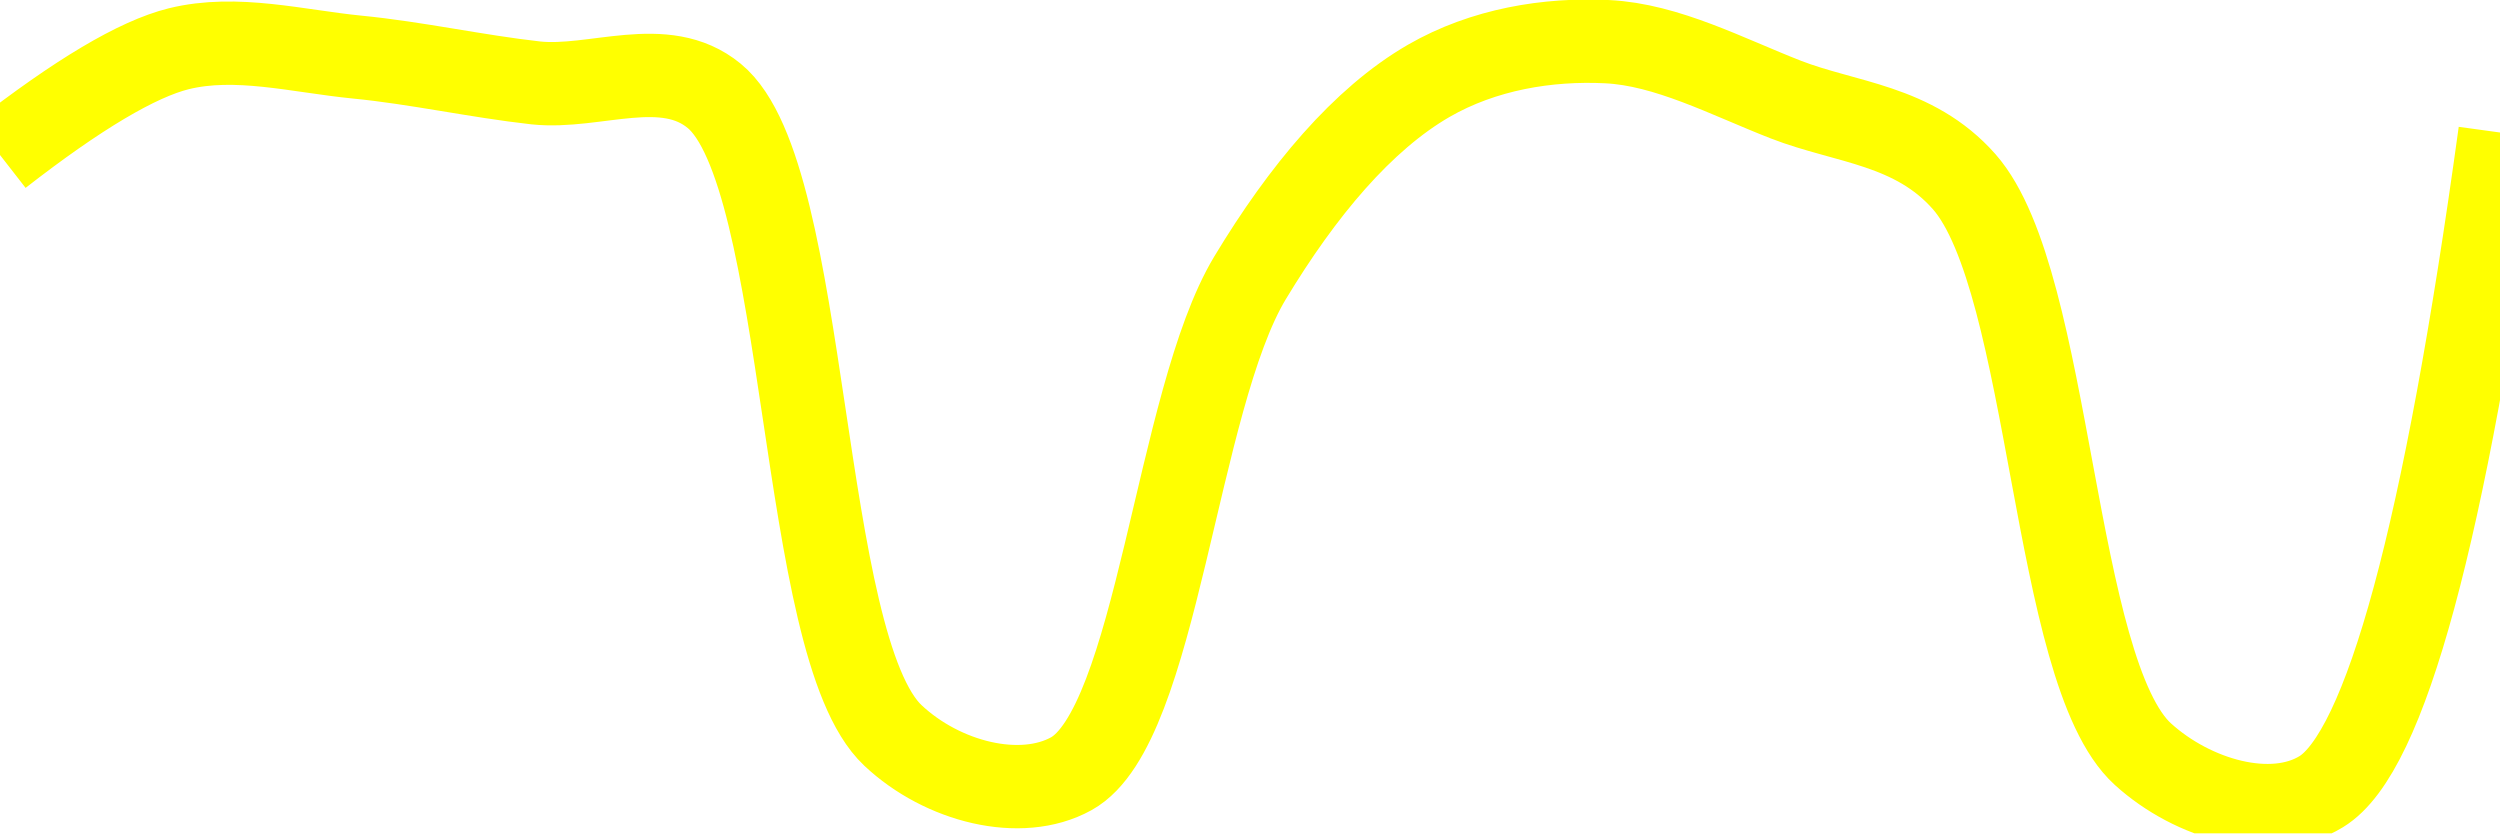
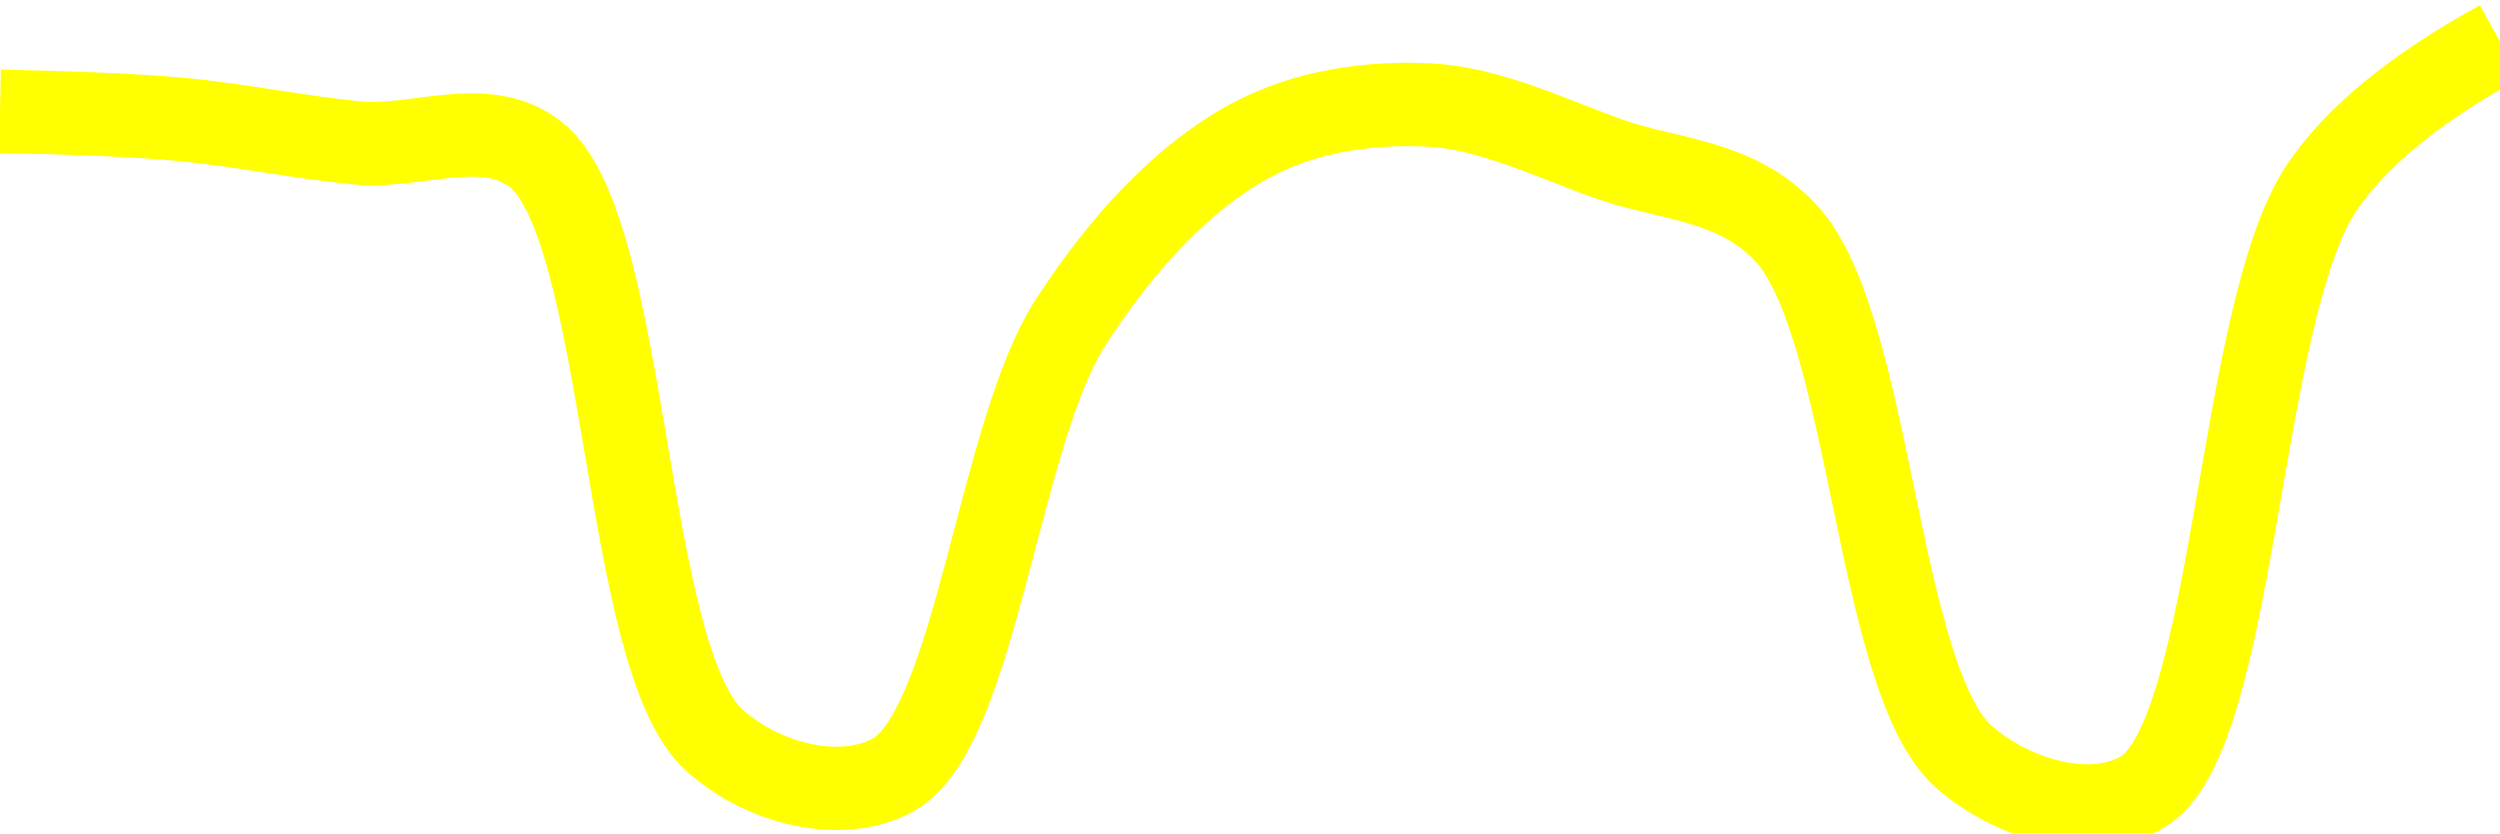
<svg xmlns="http://www.w3.org/2000/svg" class="main-svg" width="60" height="20" style="" viewBox="0 0 60 20">
  <rect x="0" y="0" width="60" height="20" style="fill: rgb(0, 0, 0); fill-opacity: 0;" />
-   <defs id="defs-8e2df3">
+   <defs id="defs-23ed9e">
    <g class="clips">
-       <clipPath id="clip8e2df3xyplot" class="plotclip">
+       <clipPath id="clip23ed9exyplot" class="plotclip">
        <rect width="60" height="20" />
      </clipPath>
-       <clipPath class="axesclip" id="clip8e2df3x">
+       <clipPath class="axesclip" id="clip23ed9ex">
        <rect x="0" y="0" width="60" height="20" />
      </clipPath>
-       <clipPath class="axesclip" id="clip8e2df3y">
+       <clipPath class="axesclip" id="clip23ed9ey">
        <rect x="0" y="0" width="60" height="20" />
      </clipPath>
-       <clipPath class="axesclip" id="clip8e2df3xy">
+       <clipPath class="axesclip" id="clip23ed9exy">
        <rect x="0" y="0" width="60" height="20" />
      </clipPath>
    </g>
    <g class="gradients" />
    <g class="patterns" />
  </defs>
  <g class="bglayer">
    <rect class="bg" x="0" y="0" width="60" height="20" style="fill: rgb(0, 0, 0); fill-opacity: 0; stroke-width: 0;" />
  </g>
  <g class="layer-below">
    <g class="imagelayer" />
    <g class="shapelayer" />
  </g>
  <g class="cartesianlayer">
    <g class="subplot xy">
      <g class="layer-subplot">
        <g class="shapelayer" />
        <g class="imagelayer" />
      </g>
      <g class="minor-gridlayer">
        <g class="x" />
        <g class="y" />
      </g>
      <g class="gridlayer">
        <g class="x" />
        <g class="y" />
      </g>
      <g class="zerolinelayer" />
      <g class="layer-between">
        <g class="shapelayer" />
        <g class="imagelayer" />
      </g>
      <path class="xlines-below" />
      <path class="ylines-below" />
      <g class="overlines-below" />
      <g class="xaxislayer-below" />
      <g class="yaxislayer-below" />
      <g class="overaxes-below" />
      <g class="overplot">
-         <g class="xy" transform="" clip-path="url(#clip8e2df3xyplot)">
+         <g class="xy" transform="" clip-path="url(#clip23ed9exyplot)">
          <g class="scatterlayer mlayer">
-             <g class="trace scatter tracecb78b0" style="stroke-miterlimit: 2; opacity: 1;">
+             <g class="trace scatter traceab55cc" style="stroke-miterlimit: 2; opacity: 1;">
              <g class="fills" />
              <g class="errorbars" />
              <g class="lines">
-                 <path class="js-line" d="M0,3.72Q2.8,1.54 4.29,1.17C5.67,0.83 7.15,1.23 8.57,1.37C10,1.51 11.43,1.83 12.86,1.99C14.28,2.14 15.95,1.32 17.14,2.3C19.44,4.18 19.15,15.51 21.43,17.65C22.62,18.77 24.5,19.24 25.71,18.57C27.77,17.43 28.23,9.61 30,6.67C31.26,4.58 32.7,2.86 34.29,1.94C35.61,1.18 37.15,0.93 38.57,1C40.01,1.07 41.45,1.84 42.86,2.39C44.3,2.95 45.93,2.99 47.14,4.36C49.25,6.76 49.25,16.12 51.43,18.1C52.63,19.19 54.52,19.73 55.71,19Q58.02,17.59 60,3.18" style="vector-effect: none; fill: none; stroke: rgb(255, 255, 0); stroke-opacity: 1; stroke-width: 2px; opacity: 1;" />
+                 <path class="js-line" d="M0,2.67Q2.86,2.73 4.29,2.86C5.72,2.99 7.14,3.29 8.57,3.43C10,3.57 11.66,2.76 12.86,3.71C15.08,5.47 14.94,15.77 17.14,17.76C18.34,18.84 20.21,19.27 21.43,18.6C23.42,17.51 23.96,10.39 25.71,7.71C26.97,5.77 28.43,4.23 30,3.38C31.33,2.66 32.87,2.45 34.29,2.52C35.73,2.59 37.16,3.29 38.57,3.8C40.01,4.32 41.65,4.29 42.86,5.59C44.91,7.78 45.04,16.34 47.14,18.17C48.35,19.22 50.23,19.73 51.43,19C53.66,17.65 53.7,7.55 55.71,4.52Q56.93,2.69 60,1" style="vector-effect: none; fill: none; stroke: rgb(255, 255, 0); stroke-opacity: 1; stroke-width: 2px; opacity: 1;" />
              </g>
              <g class="points" />
              <g class="text" />
            </g>
          </g>
        </g>
      </g>
      <path class="xlines-above crisp" d="M0,0" style="fill: none;" />
      <path class="ylines-above crisp" d="M0,0" style="fill: none;" />
      <g class="overlines-above" />
      <g class="xaxislayer-above" />
      <g class="yaxislayer-above" />
      <g class="overaxes-above" />
    </g>
  </g>
  <g class="polarlayer" />
  <g class="smithlayer" />
  <g class="ternarylayer" />
  <g class="geolayer" />
  <g class="funnelarealayer" />
  <g class="pielayer" />
  <g class="iciclelayer" />
  <g class="treemaplayer" />
  <g class="sunburstlayer" />
  <g class="glimages" />
-   <defs id="topdefs-8e2df3">
+   <defs id="topdefs-23ed9e">
    <g class="clips" />
  </defs>
  <g class="layer-above">
    <g class="imagelayer" />
    <g class="shapelayer" />
  </g>
  <g class="infolayer">
    <g class="g-gtitle" />
  </g>
</svg>
